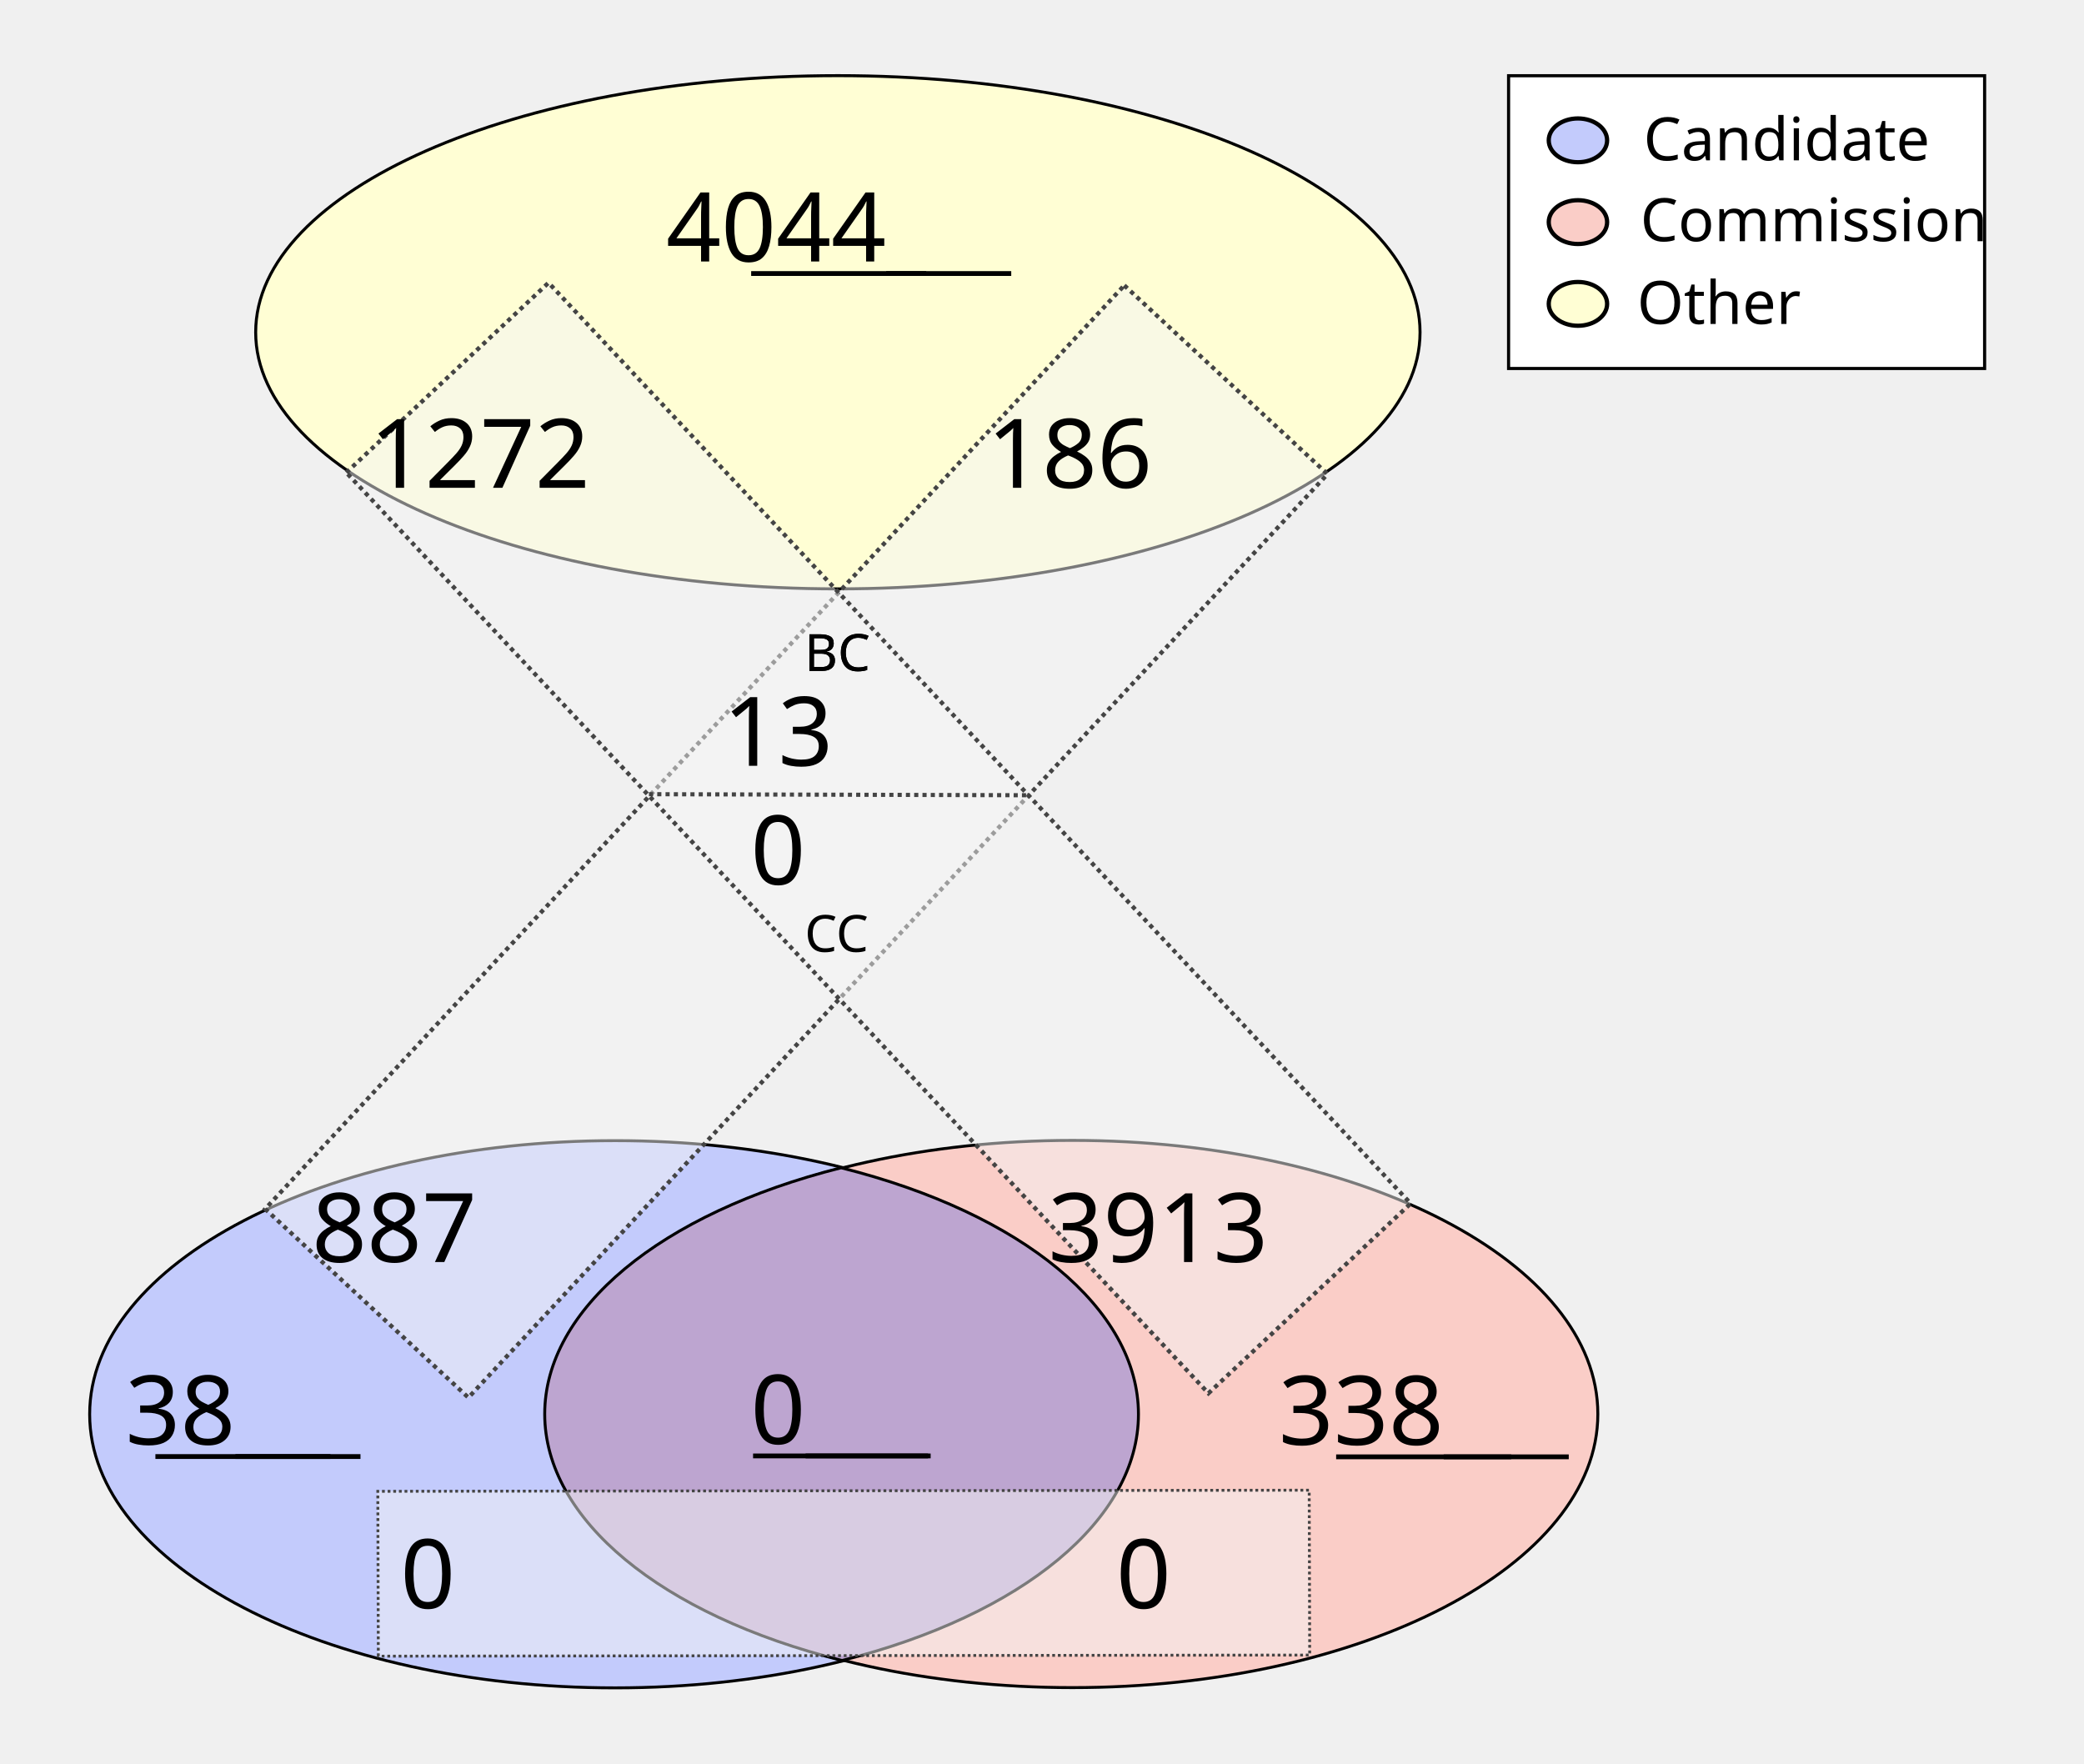
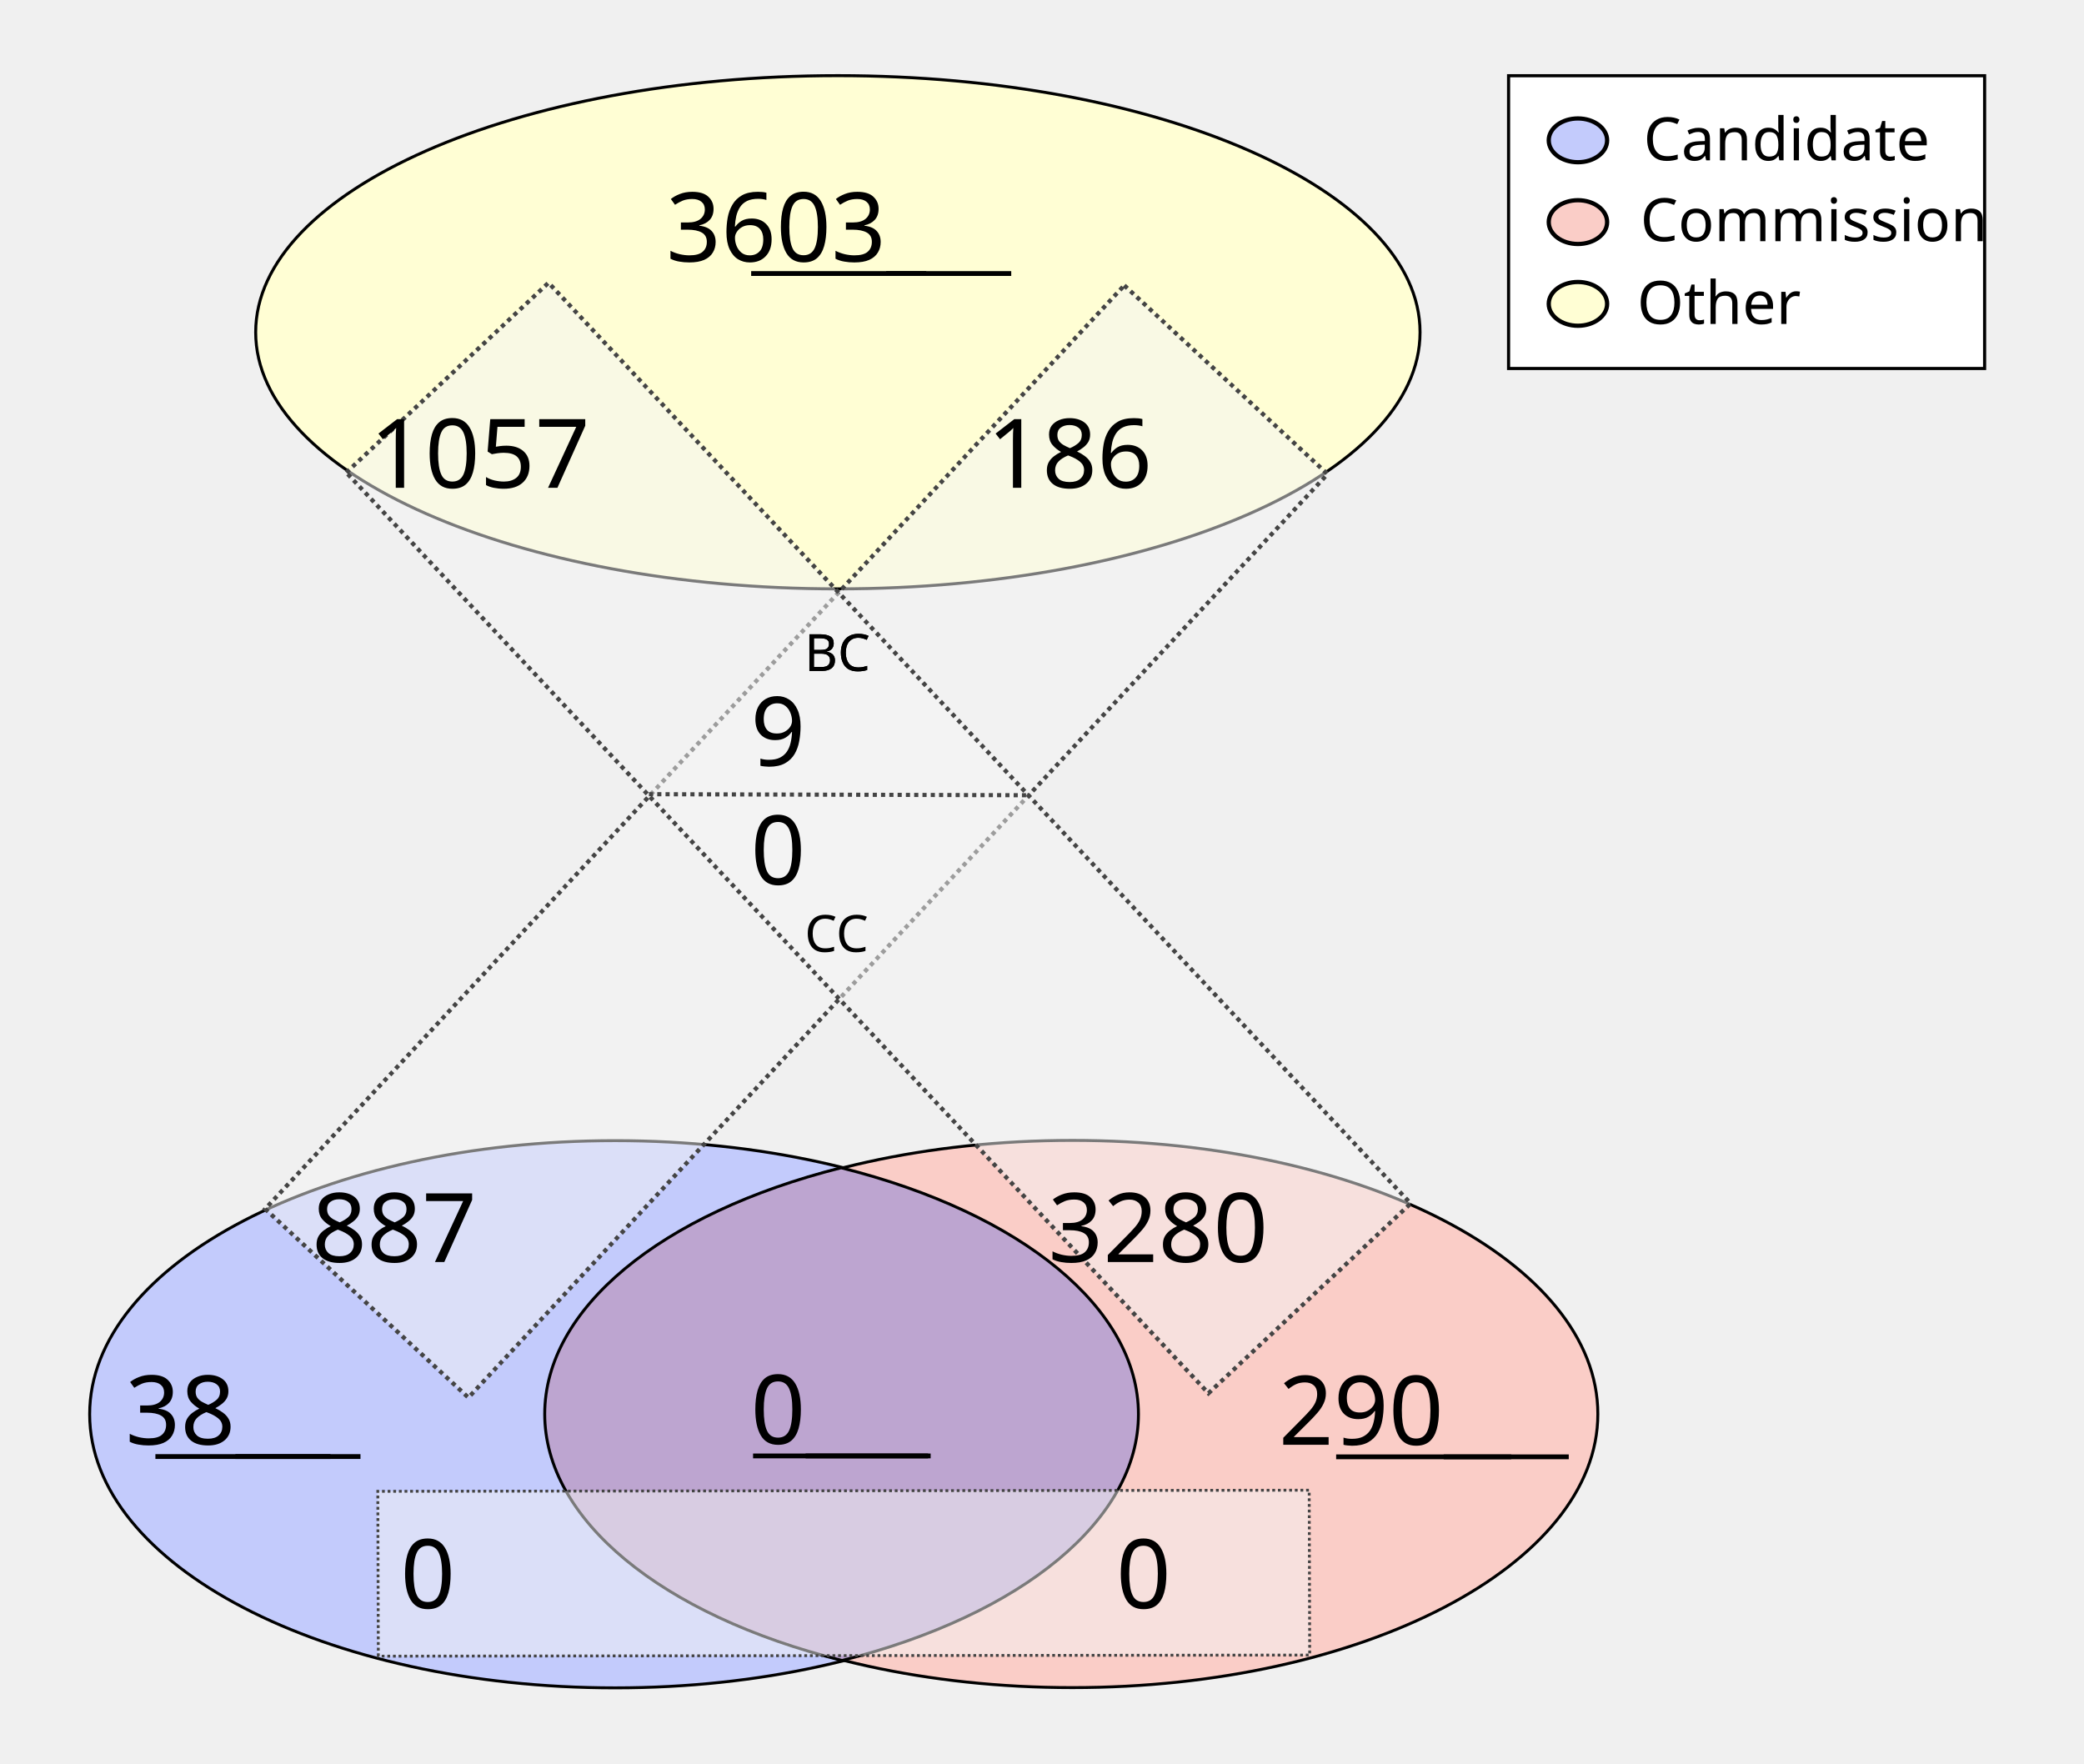
<svg xmlns="http://www.w3.org/2000/svg" height="1100" id="svg8" version="1.1" viewBox="0 0 343.958 291.042" width="1300">
  <defs id="defs2" />
  <g id="layer1">
    <ellipse cx="138.286" cy="54.835" id="path24" rx="96.088" ry="42.351" style="fill:#fffed4;fill-opacity:1;stroke:#000000;stroke-width:0.492;stroke-miterlimit:4;stroke-dasharray:none;stroke-opacity:1" />
    <g id="g907" transform="matrix(1.962533,0,0,1.962533,-64.58012,-27.26514)">
      <g id="g879" transform="translate(-3.274867,-53.25647)">
        <ellipse cx="87.914" cy="186.08" id="ellipse858" rx="44.192" ry="23.009" style="fill:#c3cbfc;fill-opacity:1;stroke:#000000;stroke-width:0.246;stroke-miterlimit:4;stroke-dasharray:none;stroke-opacity:1" />
        <ellipse cx="126.366" cy="186.059" id="ellipse860" rx="44.192" ry="23.009" style="fill:#facdc7;fill-opacity:1;stroke:#000000;stroke-width:0.246;stroke-miterlimit:4;stroke-dasharray:none;stroke-opacity:1" />
      </g>
      <path d="m 103.641,112.096 a 44.192,23.009 0 0 0 -24.925,20.707 44.192,23.009 0 0 0 25.008,20.727 44.192,23.009 0 0 0 24.925,-20.707 44.192,23.009 0 0 0 -25.007,-20.728 z" id="ellipse851" style="fill:#bda5d0;fill-opacity:1;stroke:#000000;stroke-width:0.246;stroke-miterlimit:4;stroke-dasharray:none;stroke-opacity:1" />
    </g>
    <rect height="208.179" id="rect933" style="fill:#f4f5f4;fill-opacity:0.5;stroke:#444444;stroke-width:0.702;stroke-miterlimit:4;stroke-dasharray:0.702, 0.702;stroke-dashoffset:0;stroke-opacity:1" transform="matrix(0.7329151,0.6803202,-0.6811319,0.7321608,0,0)" width="45.771" x="167.941" y="-91.72" />
    <rect height="153.722" id="rect953" style="fill:#f4f5f4;fill-opacity:0.5;stroke:#444444;stroke-width:0.465;stroke-miterlimit:4;stroke-dasharray:0.465, 0.465;stroke-dashoffset:0;stroke-opacity:1" transform="matrix(-0.00311427,-0.9999952,0.9999993,-0.00120604,0,0)" width="27.209" x="-273.408" y="61.589" />
    <text id="other_nodes" style="font-style:normal;font-variant:normal;font-weight:normal;font-stretch:normal;font-size:15.875px;line-height:1.25;font-family:Calibri;-inkscape-font-specification:Calibri;text-align:center;text-decoration: underline;text-decoration-line: underline;text-anchor:middle;fill:#000000;fill-opacity:1;stroke:none;stroke-width:0.487" x="138.423" xml:space="preserve" y="43.159">
-       <tspan id="tspan974" style="font-style:normal;font-variant:normal;font-weight:normal;font-stretch:normal;font-size:15.875px;font-family:Calibri;-inkscape-font-specification:Calibri;text-align:center;text-anchor:middle;stroke-width:0.487" x="138.423" y="43.159">4044</tspan>
+       <tspan id="tspan974" style="font-style:normal;font-variant:normal;font-weight:normal;font-stretch:normal;font-size:15.875px;font-family:Calibri;-inkscape-font-specification:Calibri;text-align:center;text-anchor:middle;stroke-width:0.487" x="138.423" y="43.159">3603</tspan>
    </text>
    <text id="cand_nodes" style="font-style:normal;font-variant:normal;font-weight:normal;font-stretch:normal;font-size:15.875px;line-height:1.25;font-family:Calibri;-inkscape-font-specification:Calibri;text-align:center;text-decoration: underline;text-decoration-line: underline;text-anchor:middle;fill:#000000;fill-opacity:1;stroke:none;stroke-width:0.487" x="40.095" xml:space="preserve" y="238.401">
      <tspan id="tspan986" style="font-style:normal;font-variant:normal;font-weight:normal;font-stretch:normal;font-size:15.875px;font-family:Calibri;-inkscape-font-specification:Calibri;text-align:center;text-anchor:middle;stroke-width:0.487" x="40.095" y="238.401">38</tspan>
    </text>
    <text id="comm_nodes" style="font-style:normal;font-variant:normal;font-weight:normal;font-stretch:normal;font-size:15.875px;line-height:1.25;font-family:Calibri;-inkscape-font-specification:Calibri;text-align:center;text-decoration: underline;text-decoration-line: underline;text-anchor:middle;fill:#000000;fill-opacity:1;stroke:none;stroke-width:0.487" x="234.976" xml:space="preserve" y="238.447">
-       <tspan id="tspan1013" style="font-style:normal;font-variant:normal;font-weight:normal;font-stretch:normal;font-size:15.875px;font-family:Calibri;-inkscape-font-specification:Calibri;text-align:center;text-anchor:middle;stroke-width:0.487" x="234.976" y="238.447">338</tspan>
+       <tspan id="tspan1013" style="font-style:normal;font-variant:normal;font-weight:normal;font-stretch:normal;font-size:15.875px;font-family:Calibri;-inkscape-font-specification:Calibri;text-align:center;text-anchor:middle;stroke-width:0.487" x="234.976" y="238.447">290</tspan>
    </text>
    <text id="co-au" style="font-style:normal;font-variant:normal;font-weight:normal;font-stretch:normal;font-size:15.875px;line-height:1.25;font-family:Calibri;-inkscape-font-specification:Calibri;text-align:center;text-decoration: underline;text-decoration-line: underline;text-anchor:middle;fill:#000000;fill-opacity:1;stroke:none;stroke-width:0.487" x="138.741" xml:space="preserve" y="238.3">
      <tspan id="tspan978" style="font-style:normal;font-variant:normal;font-weight:normal;font-stretch:normal;font-size:15.875px;font-family:Calibri;-inkscape-font-specification:Calibri;text-align:center;text-anchor:middle;stroke-width:0.487" x="138.741" y="238.3">0</tspan>
    </text>
    <rect height="208.179" id="rect1080" style="fill:#f4f5f4;fill-opacity:0.5;stroke:#444444;stroke-width:0.702;stroke-miterlimit:4;stroke-dasharray:0.702, 0.702;stroke-dashoffset:0;stroke-opacity:1" transform="matrix(0.7291825,-0.6843193,0.6835109,0.7299403,0,0)" width="45.771" x="-11.583" y="95.981" />
    <text id="cand-comm" style="font-style:normal;font-weight:normal;font-size:15.875px;line-height:1.25;font-family:sans-serif;text-align:center;text-anchor:middle;fill:#000000;fill-opacity:1;stroke:none;stroke-width:0.487" x="80.939" xml:space="preserve" y="265.422">
      <tspan id="tspan1082" style="font-size:15.875px;text-align:center;text-anchor:middle;stroke-width:0.487" x="80.939" y="265.422">0</tspan>
    </text>
    <text id="comm-cand" style="font-style:normal;font-weight:normal;font-size:15.875px;line-height:1.25;font-family:sans-serif;text-align:center;text-anchor:middle;fill:#000000;fill-opacity:1;stroke:none;stroke-width:0.487" x="199.067" xml:space="preserve" y="265.422">
      <tspan id="tspan1086" style="font-size:15.875px;text-align:center;text-anchor:middle;stroke-width:0.487" x="199.067" y="265.422">0</tspan>
    </text>
    <text id="cand-other" style="font-style:normal;font-variant:normal;font-weight:normal;font-stretch:normal;font-size:15.875px;line-height:1.25;font-family:Calibri;-inkscape-font-specification:Calibri;text-align:center;text-anchor:middle;fill:#000000;fill-opacity:1;stroke:none;stroke-width:0.487" x="75.409" xml:space="preserve" y="208.278">
      <tspan id="tspan1094" style="font-style:normal;font-variant:normal;font-weight:normal;font-stretch:normal;font-size:15.875px;font-family:Calibri;-inkscape-font-specification:Calibri;text-align:center;text-anchor:middle;stroke-width:0.487" x="75.409" y="208.278">887</tspan>
    </text>
    <text id="comm-other" style="font-style:normal;font-variant:normal;font-weight:normal;font-stretch:normal;font-size:15.875px;line-height:1.25;font-family:Calibri;-inkscape-font-specification:Calibri;text-align:center;text-anchor:middle;fill:#000000;fill-opacity:1;stroke:none;stroke-width:0.487" x="201.475" xml:space="preserve" y="208.278">
-       <tspan id="tspan1098" style="font-style:normal;font-variant:normal;font-weight:normal;font-stretch:normal;font-size:15.875px;font-family:Calibri;-inkscape-font-specification:Calibri;text-align:center;text-anchor:middle;stroke-width:0.487" x="201.475" y="208.278">3913</tspan>
+       <tspan id="tspan1098" style="font-style:normal;font-variant:normal;font-weight:normal;font-stretch:normal;font-size:15.875px;font-family:Calibri;-inkscape-font-specification:Calibri;text-align:center;text-anchor:middle;stroke-width:0.487" x="201.475" y="208.278">3280</tspan>
    </text>
    <text id="other-comm" style="font-style:normal;font-variant:normal;font-weight:normal;font-stretch:normal;font-size:15.875px;line-height:1.25;font-family:Calibri;-inkscape-font-specification:Calibri;text-align:center;text-anchor:middle;fill:#000000;fill-opacity:1;stroke:none;stroke-width:0.487" x="89.534" xml:space="preserve" y="80.505">
-       <tspan id="tspan1112" style="font-style:normal;font-variant:normal;font-weight:normal;font-stretch:normal;font-size:15.875px;font-family:Calibri;-inkscape-font-specification:Calibri;text-align:center;text-anchor:middle;stroke-width:0.487" x="89.534" y="80.505">1272</tspan>
+       <tspan id="tspan1112" style="font-style:normal;font-variant:normal;font-weight:normal;font-stretch:normal;font-size:15.875px;font-family:Calibri;-inkscape-font-specification:Calibri;text-align:center;text-anchor:middle;stroke-width:0.487" x="89.534" y="80.505">1057</tspan>
    </text>
    <text id="other-cand" style="font-style:normal;font-variant:normal;font-weight:normal;font-stretch:normal;font-size:15.875px;line-height:1.25;font-family:Calibri;-inkscape-font-specification:Calibri;text-align:center;text-anchor:middle;fill:#000000;fill-opacity:1;stroke:none;stroke-width:0.487" x="186.859" xml:space="preserve" y="80.505">
      <tspan id="tspan1116" style="font-style:normal;font-variant:normal;font-weight:normal;font-stretch:normal;font-size:15.875px;font-family:Calibri;-inkscape-font-specification:Calibri;text-align:center;text-anchor:middle;stroke-width:0.487" x="186.859" y="80.505">186</tspan>
    </text>
    <text id="text1122" style="font-style:normal;font-weight:normal;font-size:8.467px;line-height:1.25;font-family:sans-serif;fill:#000000;fill-opacity:1;stroke:none;stroke-width:0.487" x="132.76" xml:space="preserve" y="110.726">
      <tspan id="tspan1120" style="font-size:8.467px;stroke-width:0.487" x="132.76" y="110.726">BC</tspan>
    </text>
    <text id="bc" style="font-style:normal;font-variant:normal;font-weight:normal;font-stretch:normal;font-size:15.875px;line-height:1.25;font-family:Calibri;-inkscape-font-specification:Calibri;text-align:center;text-anchor:middle;fill:#000000;fill-opacity:1;stroke:none;stroke-width:0.487" x="138.74" xml:space="preserve" y="126.383">
-       <tspan id="tspan1136" style="font-style:normal;font-variant:normal;font-weight:normal;font-stretch:normal;font-size:15.875px;font-family:Calibri;-inkscape-font-specification:Calibri;text-align:center;text-anchor:middle;stroke-width:0.487" x="138.74" y="126.383">13</tspan>
+       <tspan id="tspan1136" style="font-style:normal;font-variant:normal;font-weight:normal;font-stretch:normal;font-size:15.875px;font-family:Calibri;-inkscape-font-specification:Calibri;text-align:center;text-anchor:middle;stroke-width:0.487" x="138.74" y="126.383">9</tspan>
    </text>
    <text id="text1126" style="font-style:normal;font-weight:normal;font-size:8.467px;line-height:1.25;font-family:sans-serif;fill:#000000;fill-opacity:1;stroke:none;stroke-width:0.487" x="132.805" xml:space="preserve" y="157.089">
      <tspan id="tspan1124" style="font-size:8.467px;stroke-width:0.487" x="132.805" y="157.089">CC</tspan>
    </text>
    <text id="cc" style="font-style:normal;font-variant:normal;font-weight:normal;font-stretch:normal;font-size:15.875px;line-height:1.25;font-family:Calibri;-inkscape-font-specification:Calibri;text-align:center;text-anchor:middle;fill:#000000;fill-opacity:1;stroke:none;stroke-width:0.487" x="138.744" xml:space="preserve" y="145.967">
      <tspan id="tspan1128" style="font-style:normal;font-variant:normal;font-weight:normal;font-stretch:normal;font-size:15.875px;font-family:Calibri;-inkscape-font-specification:Calibri;text-align:center;text-anchor:middle;stroke-width:0.487" x="138.744" y="145.967">0</tspan>
    </text>
    <path d="m 107.106,131.072 62.947,0.174 v 0 0" id="path46" style="fill:none;stroke:#444444;stroke-width:0.684;stroke-linecap:butt;stroke-linejoin:miter;stroke-miterlimit:4;stroke-dasharray:0.684, 0.684;stroke-dashoffset:0;stroke-opacity:1" />
    <text id="text890" style="font-style:normal;font-weight:normal;font-size:8.467px;line-height:1.25;font-family:sans-serif;fill:#000000;fill-opacity:1;stroke:none;stroke-width:0.487" x="132.76" xml:space="preserve" y="110.726">
      <tspan id="tspan888" style="font-size:8.467px;stroke-width:0.487" x="132.76" y="110.726">BC</tspan>
    </text>
    <rect height="48.318" id="rect870" style="fill:#ffffff;fill-opacity:1;stroke:#000000;stroke-width:0.516;stroke-miterlimit:4;stroke-dasharray:none;stroke-dashoffset:0;stroke-opacity:1" width="78.568" x="248.987" y="12.497" />
    <g id="g151" transform="translate(0.1383428,0.2317149)">
      <ellipse cx="260.295" cy="22.93" id="path872" rx="4.817" ry="3.613" style="fill:#c3cbfc;fill-opacity:1;stroke:#000000;stroke-width:0.702;stroke-miterlimit:4;stroke-dasharray:none;stroke-dashoffset:0;stroke-opacity:1" />
      <ellipse cx="260.295" cy="36.424" id="ellipse874" rx="4.817" ry="3.613" style="fill:#facdc7;fill-opacity:1;stroke:#000000;stroke-width:0.702;stroke-miterlimit:4;stroke-dasharray:none;stroke-dashoffset:0;stroke-opacity:1" />
      <ellipse cx="260.295" cy="49.918" id="ellipse876" rx="4.817" ry="3.613" style="fill:#fffed4;fill-opacity:1;stroke:#000000;stroke-width:0.702;stroke-miterlimit:4;stroke-dasharray:none;stroke-dashoffset:0;stroke-opacity:1" />
      <text id="text1122-9" style="font-style:normal;font-variant:normal;font-weight:normal;font-stretch:normal;font-size:9.878px;line-height:1.25;font-family:Calibri;-inkscape-font-specification:Calibri;fill:#000000;fill-opacity:1;stroke:none;stroke-width:0.487" x="271.11" xml:space="preserve" y="26.234">
        <tspan id="tspan1120-0" style="font-style:normal;font-variant:normal;font-weight:normal;font-stretch:normal;font-size:9.878px;font-family:Calibri;-inkscape-font-specification:Calibri;stroke-width:0.487" x="271.11" y="26.234">Candidate</tspan>
      </text>
      <text id="text902" style="font-style:normal;font-variant:normal;font-weight:normal;font-stretch:normal;font-size:9.878px;line-height:1.25;font-family:Calibri;-inkscape-font-specification:Calibri;fill:#000000;fill-opacity:1;stroke:none;stroke-width:0.487" x="270.581" xml:space="preserve" y="39.578">
        <tspan id="tspan900" style="font-style:normal;font-variant:normal;font-weight:normal;font-stretch:normal;font-size:9.878px;font-family:Calibri;-inkscape-font-specification:Calibri;stroke-width:0.487" x="270.581" y="39.578">Commission</tspan>
      </text>
      <text id="text910" style="font-style:normal;font-weight:normal;font-size:9.878px;line-height:1.25;font-family:sans-serif;fill:#000000;fill-opacity:1;stroke:none;stroke-width:0.487" x="270.051" xml:space="preserve" y="53.231">
        <tspan id="tspan908" style="font-style:normal;font-variant:normal;font-weight:normal;font-stretch:normal;font-size:9.878px;font-family:Calibri;-inkscape-font-specification:Calibri;stroke-width:0.487" x="270.051" y="53.231">Other</tspan>
      </text>
    </g>
  </g>
</svg>
